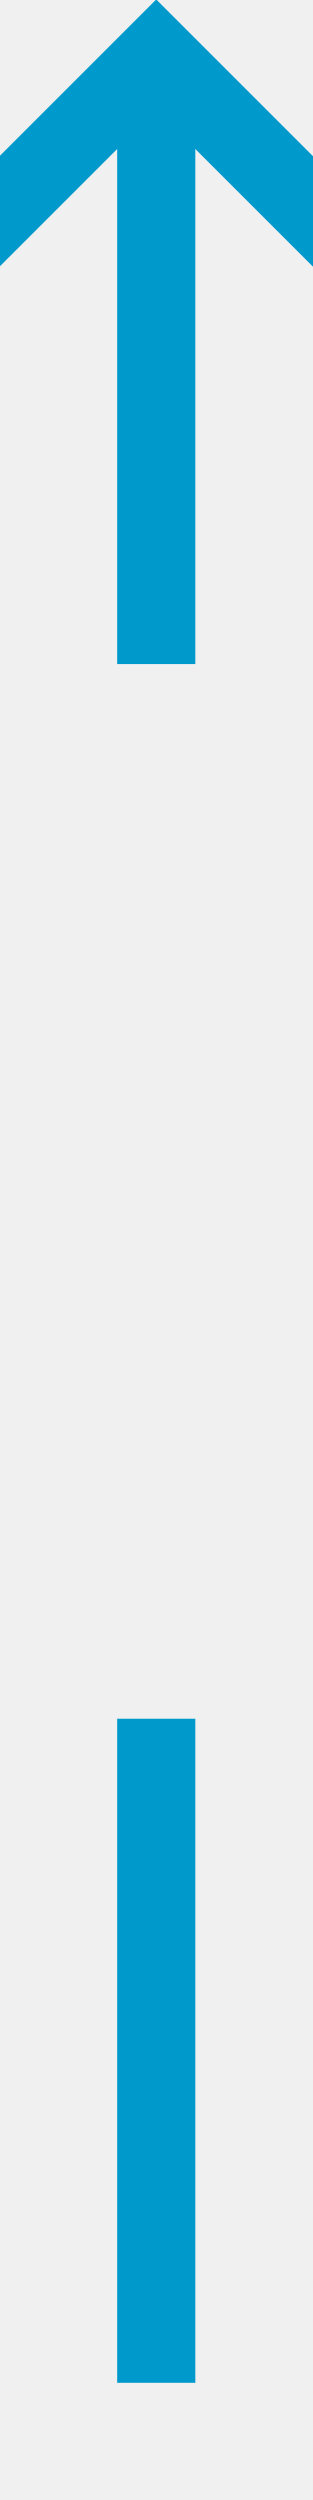
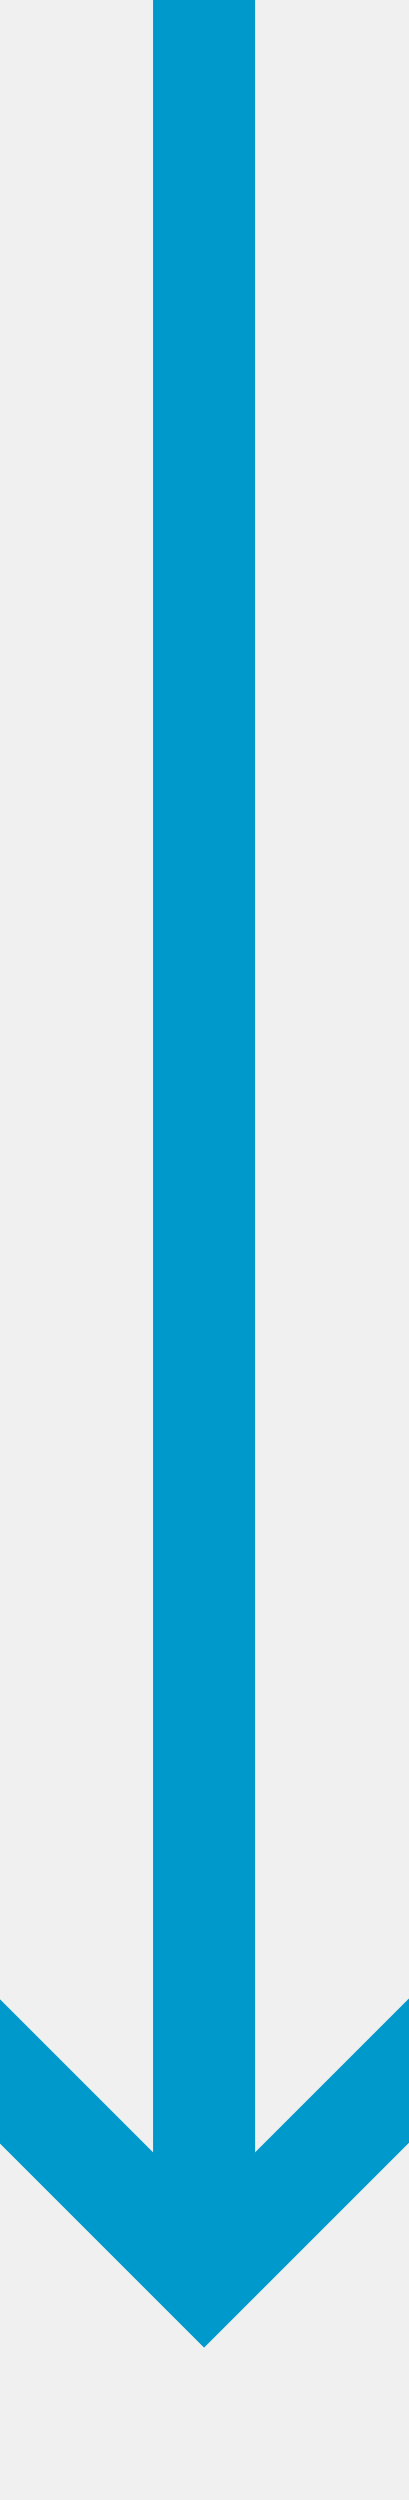
- <svg xmlns="http://www.w3.org/2000/svg" version="1.1" width="8px" height="64px" viewBox="613 1955  8 64">
-   <defs>
-     <mask fill="white" id="clip840">
-       <path d="M 600.5 1972  L 633.5 1972  L 633.5 1999  L 600.5 1999  Z M 600.5 1955  L 633.5 1955  L 633.5 2023  L 600.5 2023  Z " fill-rule="evenodd" />
-     </mask>
-   </defs>
-   <path d="M 612.707 1962.107  L 617 1957.814  L 621.293 1962.107  L 622.707 1960.693  L 617.707 1955.693  L 617 1954.986  L 616.293 1955.693  L 611.293 1960.693  L 612.707 1962.107  Z " fill-rule="nonzero" fill="#0099cc" stroke="none" mask="url(#clip840)" />
-   <rect fill-rule="evenodd" fill="#0099cc" stroke="none" x="616" y="1957" width="2" height="59" mask="url(#clip840)" />
-   <path d="" stroke-width="2" stroke="#0099cc" fill="none" mask="url(#clip840)" />
+ <svg xmlns="http://www.w3.org/2000/svg" version="1.1" width="8px" height="49px" viewBox="387 926  8 49">
+   <path d="M 395.293 964.893  L 391 969.186  L 386.707 964.893  L 385.293 966.307  L 390.293 971.307  L 391 972.014  L 391.707 971.307  L 396.707 966.307  L 395.293 964.893  Z " fill-rule="nonzero" fill="#0099cc" stroke="none" />
+   <rect fill-rule="evenodd" fill="#0099cc" stroke="none" x="390" y="926" width="2" height="44" />
+   <path d="" stroke-width="2" stroke="#0099cc" fill="none" />
</svg>
